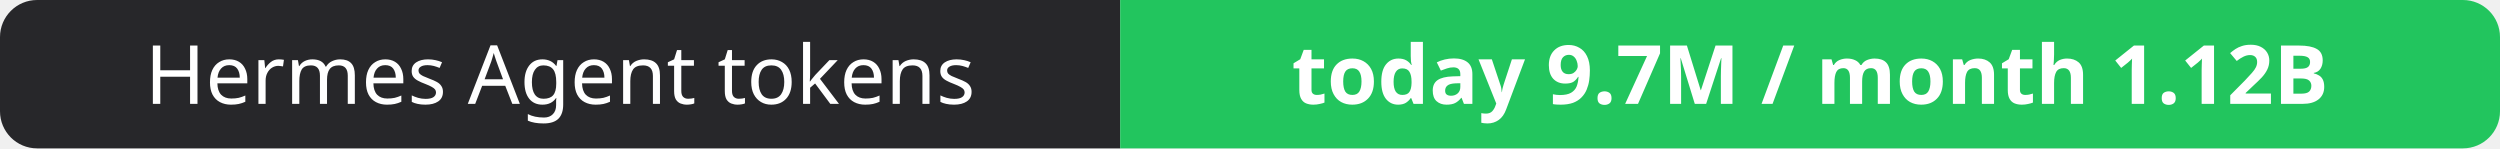
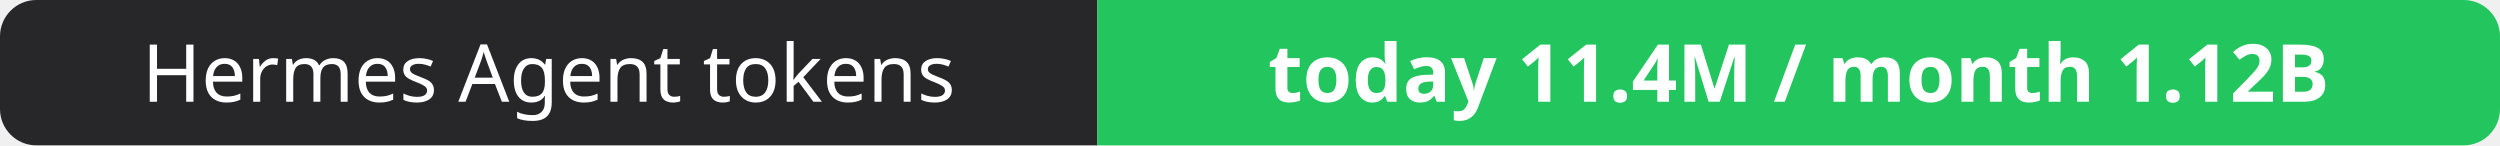
- <svg xmlns="http://www.w3.org/2000/svg" width="337" height="20" role="img" aria-label="Hermes Agent tokens: today 9.7M / month 1.12B">
+ <svg xmlns="http://www.w3.org/2000/svg" width="344" height="20" role="img" aria-label="Hermes Agent tokens: today 11.4M / month 1.12B">
  <clipPath id="r">
-     <rect width="337" height="20" rx="5" fill="#fff" />
+     <rect width="344" height="20" rx="5" fill="#fff" />
  </clipPath>
  <g clip-path="url(#r)">
    <rect width="151" height="20" fill="#27272a" />
-     <rect x="151" width="186" height="20" fill="#22c55e" />
+     <rect x="151" width="193" height="20" fill="#22c55e" />
  </g>
  <g fill="#fff" text-anchor="middle" font-family="Verdana,Geneva,sans-serif" font-size="11">
    <text x="75.5" y="14">Hermes Agent tokens</text>
-     <text x="244.0" y="14" font-weight="700">today 9.7M / month 1.12B</text>
+     <text x="247.5" y="14" font-weight="700">today 11.4M / month 1.12B</text>
  </g>
</svg>
